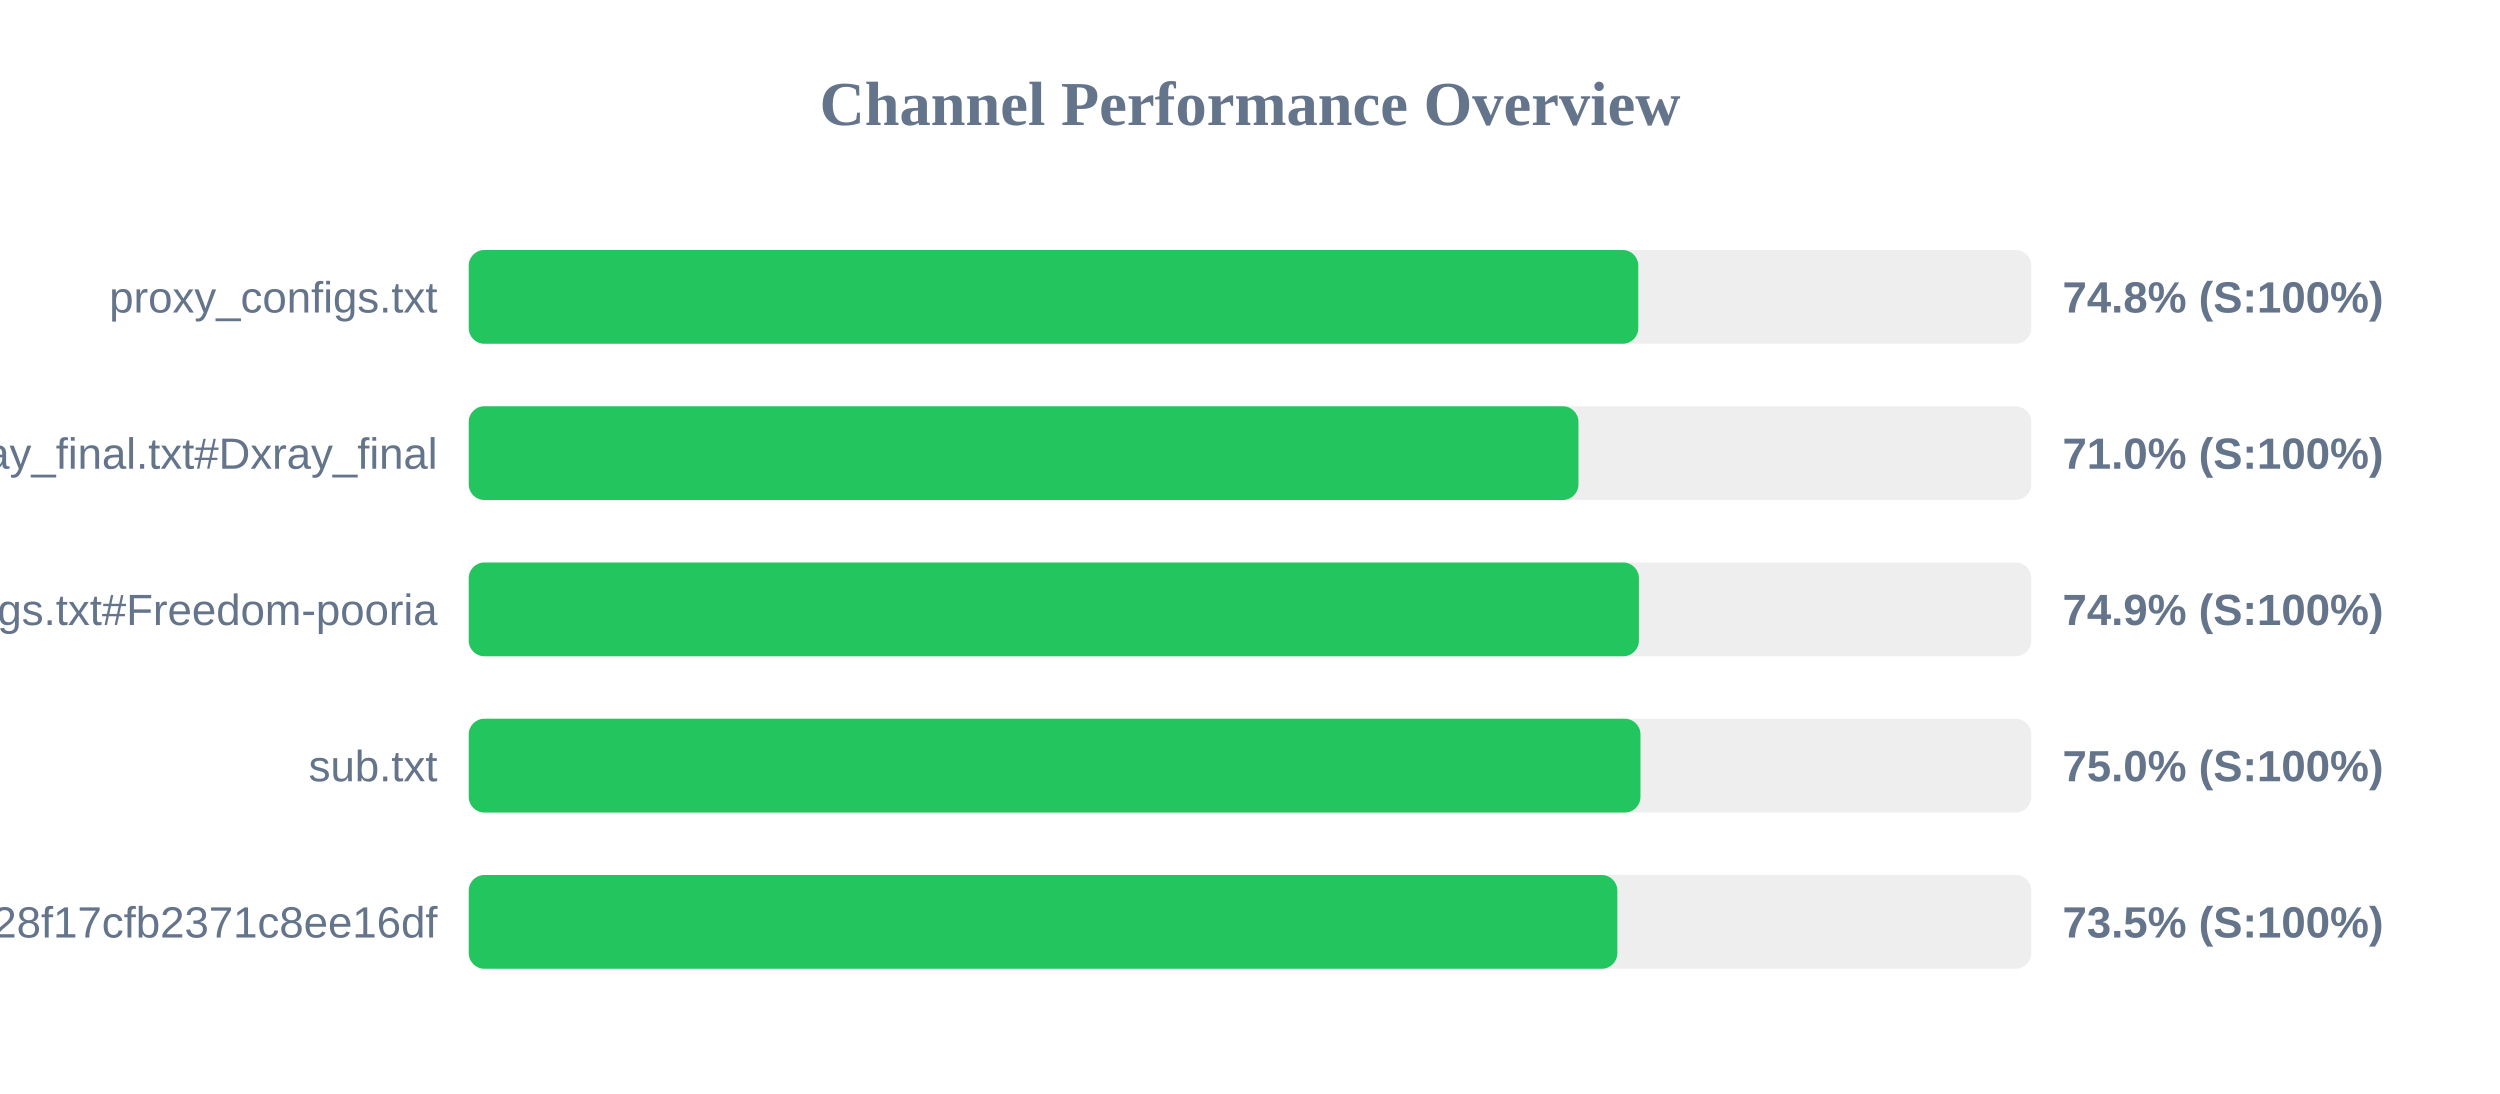
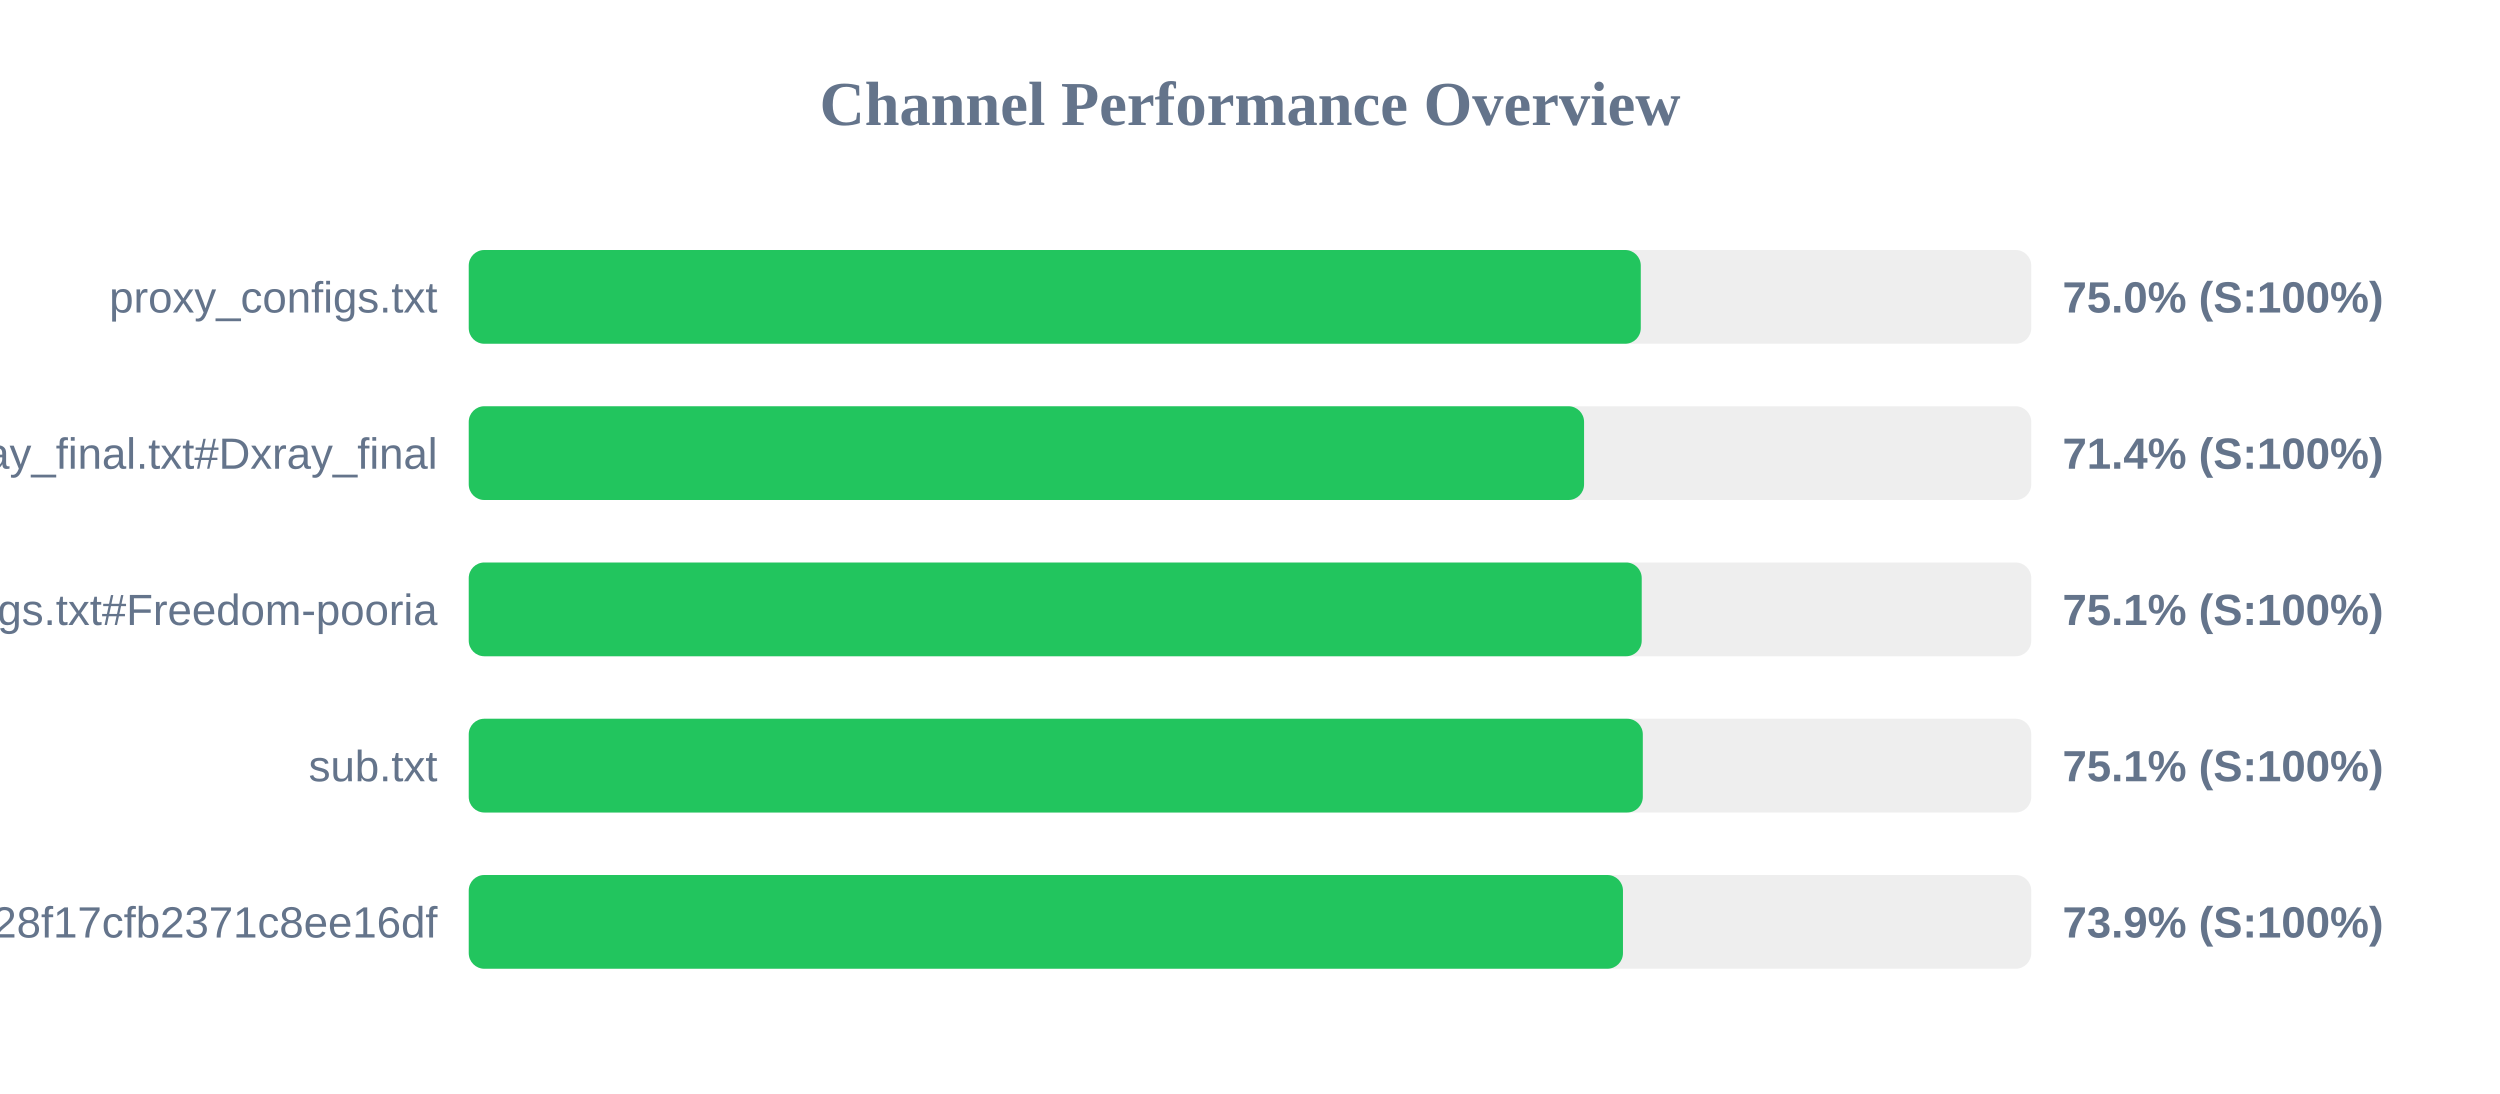
<svg xmlns="http://www.w3.org/2000/svg" width="800" height="350" version="1.1">
  <style>
        .row { font: 14px Arial; fill: #64748b; }
        .score { font: bold 14px Arial; fill: #64748b; }
    </style>
  <text x="400" y="40" text-anchor="middle" font-size="20px" font-weight="bold" fill="#64748b">Channel Performance Overview</text>
  <rect x="150" y="80" width="500" height="30" fill="#eee" rx="5" />
-   <rect x="150" y="80" width="374.25" height="30" fill="#22c55e" rx="5" />
+   <rect x="150" y="80" width="375.05" height="30" fill="#22c55e" rx="5" />
  <text x="140" y="100" text-anchor="end" class="row">proxy_configs.txt</text>
-   <text x="660" y="100" text-anchor="start" class="score">74.8% (S:100%)</text>
+   <text x="660" y="100" text-anchor="start" class="score">75.0% (S:100%)</text>
  <rect x="150" y="130" width="500" height="30" fill="#eee" rx="5" />
-   <rect x="150" y="130" width="355.1" height="30" fill="#22c55e" rx="5" />
+   <rect x="150" y="130" width="356.9" height="30" fill="#22c55e" rx="5" />
  <text x="140" y="150" text-anchor="end" class="row">xray_final.txt#Dxray_final</text>
-   <text x="660" y="150" text-anchor="start" class="score">71.0% (S:100%)</text>
+   <text x="660" y="150" text-anchor="start" class="score">71.4% (S:100%)</text>
  <rect x="150" y="180" width="500" height="30" fill="#eee" rx="5" />
-   <rect x="150" y="180" width="374.45" height="30" fill="#22c55e" rx="5" />
+   <rect x="150" y="180" width="375.35" height="30" fill="#22c55e" rx="5" />
  <text x="140" y="200" text-anchor="end" class="row">v2ray_configs.txt#Freedom-pooria</text>
-   <text x="660" y="200" text-anchor="start" class="score">74.9% (S:100%)</text>
+   <text x="660" y="200" text-anchor="start" class="score">75.1% (S:100%)</text>
  <rect x="150" y="230" width="500" height="30" fill="#eee" rx="5" />
-   <rect x="150" y="230" width="374.95" height="30" fill="#22c55e" rx="5" />
+   <rect x="150" y="230" width="375.7" height="30" fill="#22c55e" rx="5" />
  <text x="140" y="250" text-anchor="end" class="row">sub.txt</text>
-   <text x="660" y="250" text-anchor="start" class="score">75.0% (S:100%)</text>
+   <text x="660" y="250" text-anchor="start" class="score">75.1% (S:100%)</text>
  <rect x="150" y="280" width="500" height="30" fill="#eee" rx="5" />
-   <rect x="150" y="280" width="367.55" height="30" fill="#22c55e" rx="5" />
+   <rect x="150" y="280" width="369.35" height="30" fill="#22c55e" rx="5" />
  <text x="140" y="300" text-anchor="end" class="row">?token=fedfed7b41b828f17cfb2371c8ee16df</text>
-   <text x="660" y="300" text-anchor="start" class="score">73.5% (S:100%)</text>
+   <text x="660" y="300" text-anchor="start" class="score">73.9% (S:100%)</text>
</svg>
